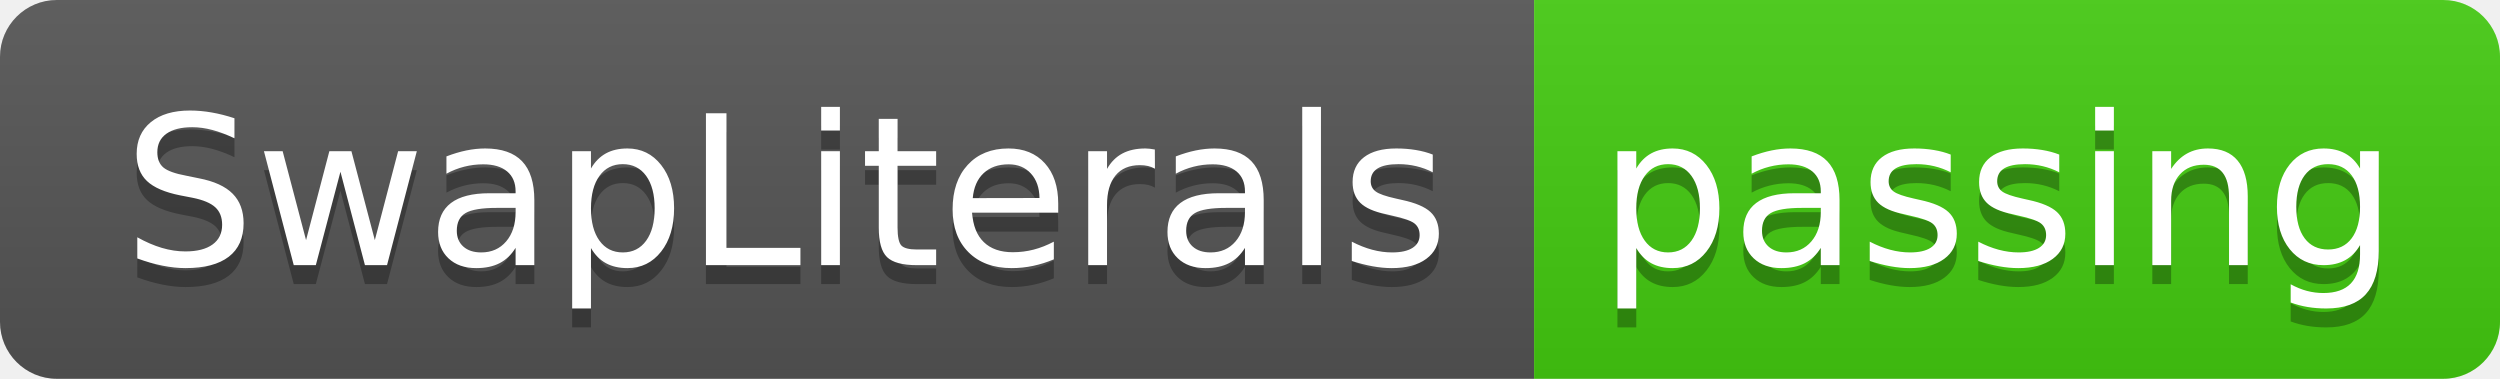
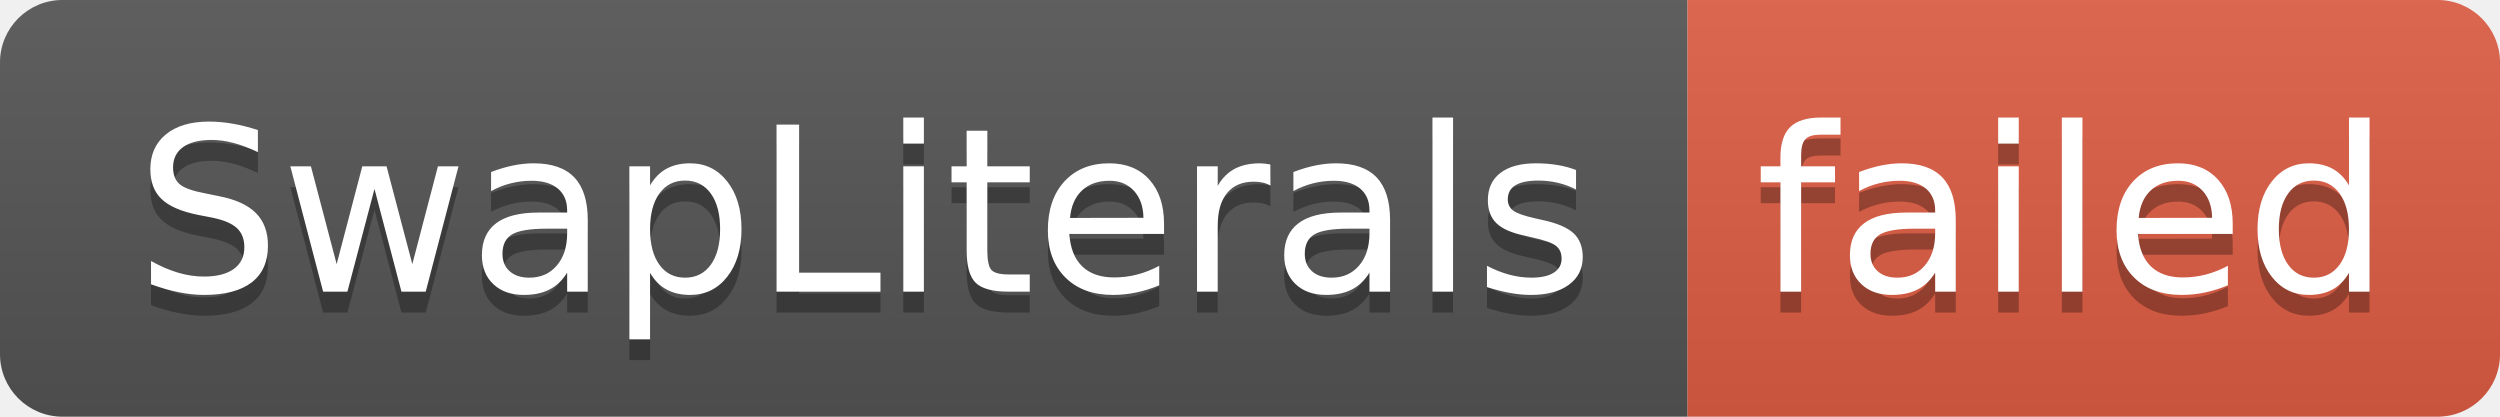
- <svg xmlns="http://www.w3.org/2000/svg" width="132" height="20" role="img" aria-label="SwapLiterals: passing">
+ <svg xmlns="http://www.w3.org/2000/svg" width="120" height="20" role="img" aria-label="SwapLiterals: failed">
  <linearGradient id="s" x2="0" y2="100%">
    <stop offset="0" stop-color="#bbb" stop-opacity=".1" />
    <stop offset="1" stop-opacity=".1" />
  </linearGradient>
  <clipPath id="r">
-     <rect width="132" height="20" rx="3" fill="#fff" />
+     <rect width="120" height="20" rx="3" fill="#fff" />
  </clipPath>
  <g clip-path="url(#r)">
    <rect width="81" height="20" fill="#555" />
-     <rect x="81" width="51" height="20" fill="#4c1" />
-     <rect width="132" height="20" fill="url(#s)" />
+     <rect x="81" width="39" height="20" fill="#e05d44" />
+     <rect width="120" height="20" fill="url(#s)" />
  </g>
  <g fill="#fff" text-anchor="middle" font-family="Verdana,Geneva,DejaVu Sans,sans-serif" text-rendering="geometricPrecision" font-size="110">
    <text aria-hidden="true" x="415" y="150" fill="#010101" fill-opacity=".3" transform="scale(.1)" textLength="710">SwapLiterals</text>
    <text x="415" y="140" transform="scale(.1)" fill="#fff" textLength="710">SwapLiterals</text>
-     <text aria-hidden="true" x="1055" y="150" fill="#010101" fill-opacity=".3" transform="scale(.1)" textLength="410">passing</text>
-     <text x="1055" y="140" transform="scale(.1)" fill="#fff" textLength="410">passing</text>
+     <text aria-hidden="true" x="995" y="150" fill="#010101" fill-opacity=".3" transform="scale(.1)" textLength="290">failed</text>
+     <text x="995" y="140" transform="scale(.1)" fill="#fff" textLength="290">failed</text>
  </g>
</svg>
